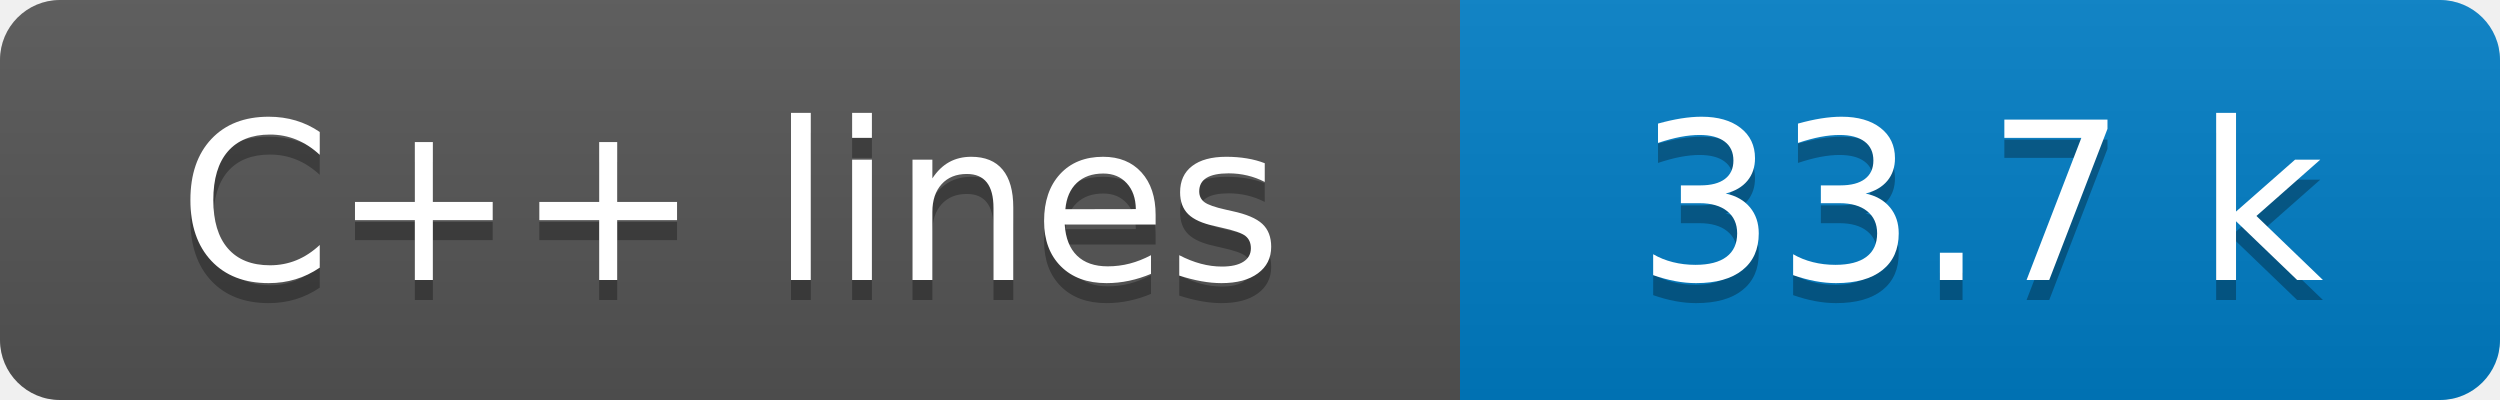
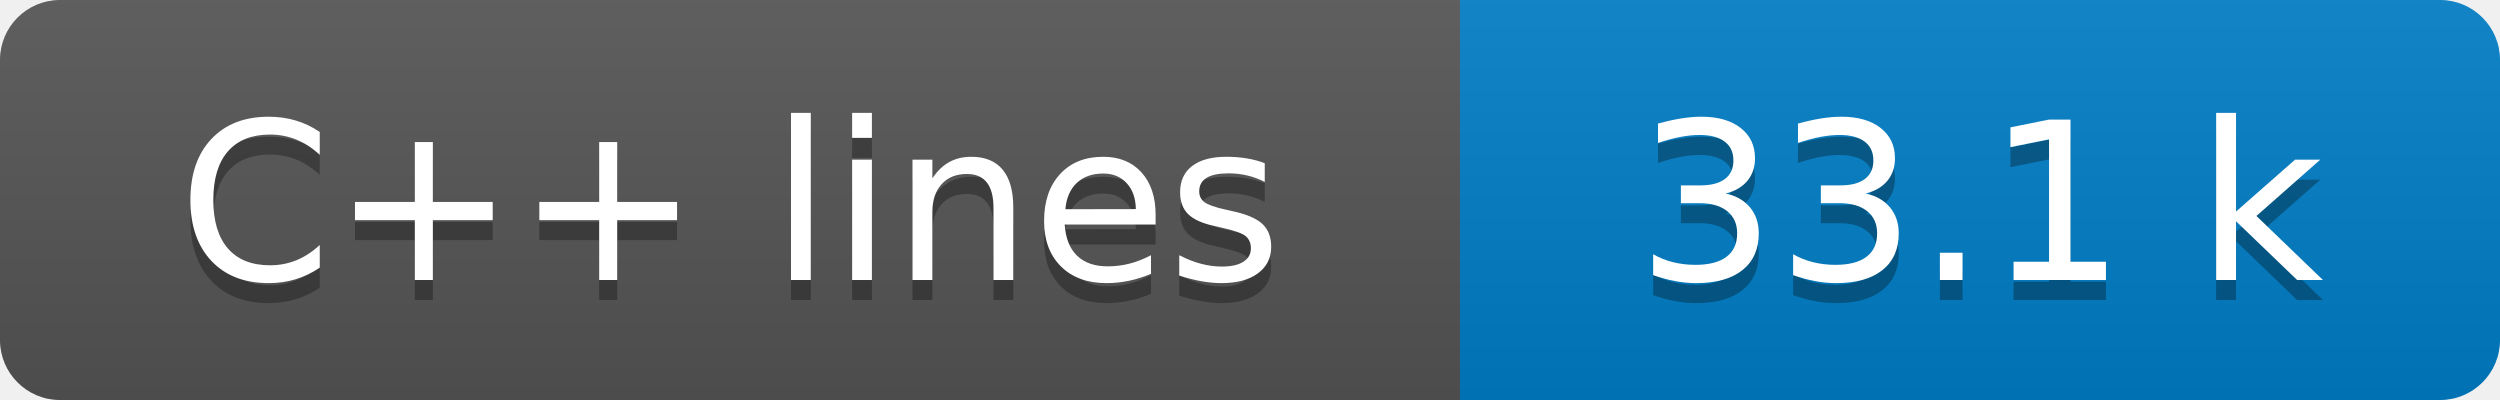
- <svg xmlns="http://www.w3.org/2000/svg" width="125" height="20" role="img" aria-label="C++ lines: 33.7 k">
+ <svg xmlns="http://www.w3.org/2000/svg" width="125" height="20" role="img" aria-label="C++ lines: 33.1 k">
  <linearGradient id="s" x2="0" y2="100%">
    <stop offset="0" stop-color="#bbb" stop-opacity=".1" />
    <stop offset="1" stop-opacity=".1" />
  </linearGradient>
  <clipPath id="r">
    <rect width="125" height="20" rx="3" fill="#fff" />
  </clipPath>
  <g clip-path="url(#r)">
    <rect width="73" height="20" fill="#555" />
    <rect x="73" width="52" height="20" fill="#007ec6" />
    <rect width="125" height="20" fill="url(#s)" />
  </g>
  <g fill="#fff" text-anchor="middle" font-family="Verdana,Geneva,DejaVu Sans,sans-serif" text-rendering="geometricPrecision" font-size="110">
    <text aria-hidden="true" x="365" y="150" fill="#010101" fill-opacity=".3" transform="scale(.1)" textLength="630">C++ lines</text>
    <text x="365" y="140" transform="scale(.1)" fill="#fff" textLength="630">C++ lines</text>
-     <text aria-hidden="true" x="990" y="150" fill="#010101" fill-opacity=".3" transform="scale(.1)" textLength="420">33.7 k</text>
-     <text x="990" y="140" transform="scale(.1)" fill="#fff" textLength="420">33.7 k</text>
+     <text aria-hidden="true" x="990" y="150" fill="#010101" fill-opacity=".3" transform="scale(.1)" textLength="420">33.1 k</text>
+     <text x="990" y="140" transform="scale(.1)" fill="#fff" textLength="420">33.1 k</text>
  </g>
</svg>
